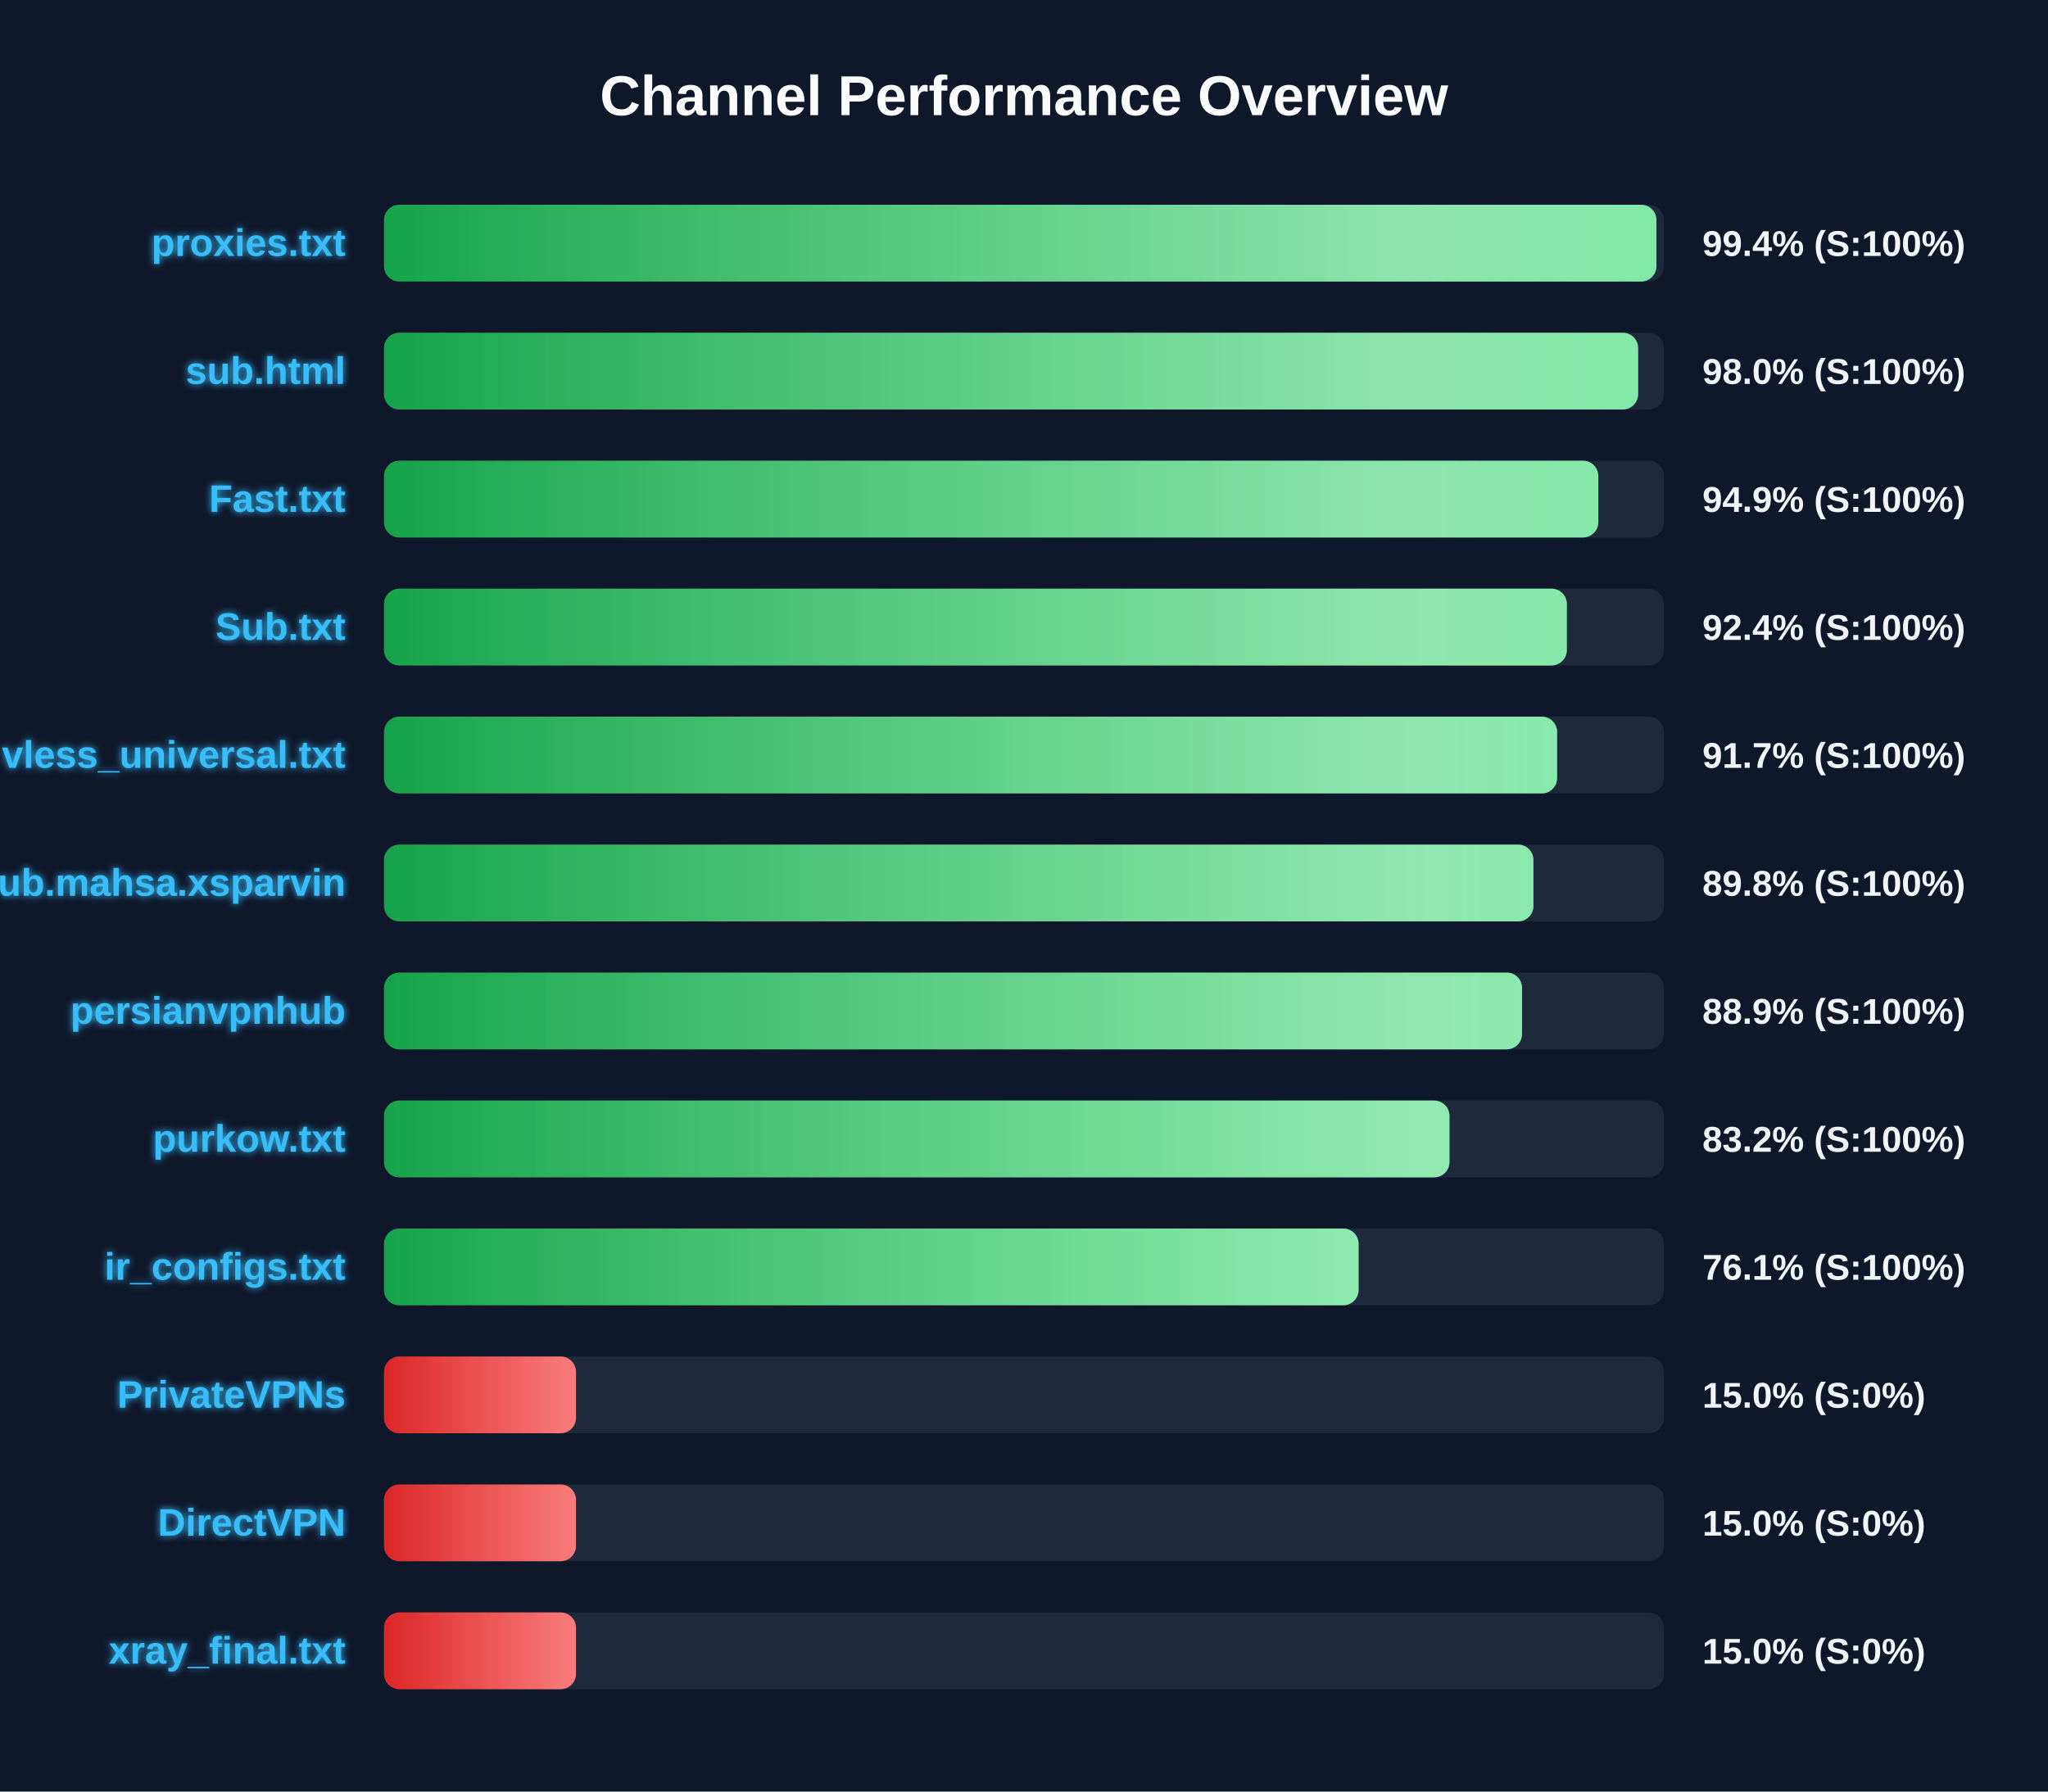
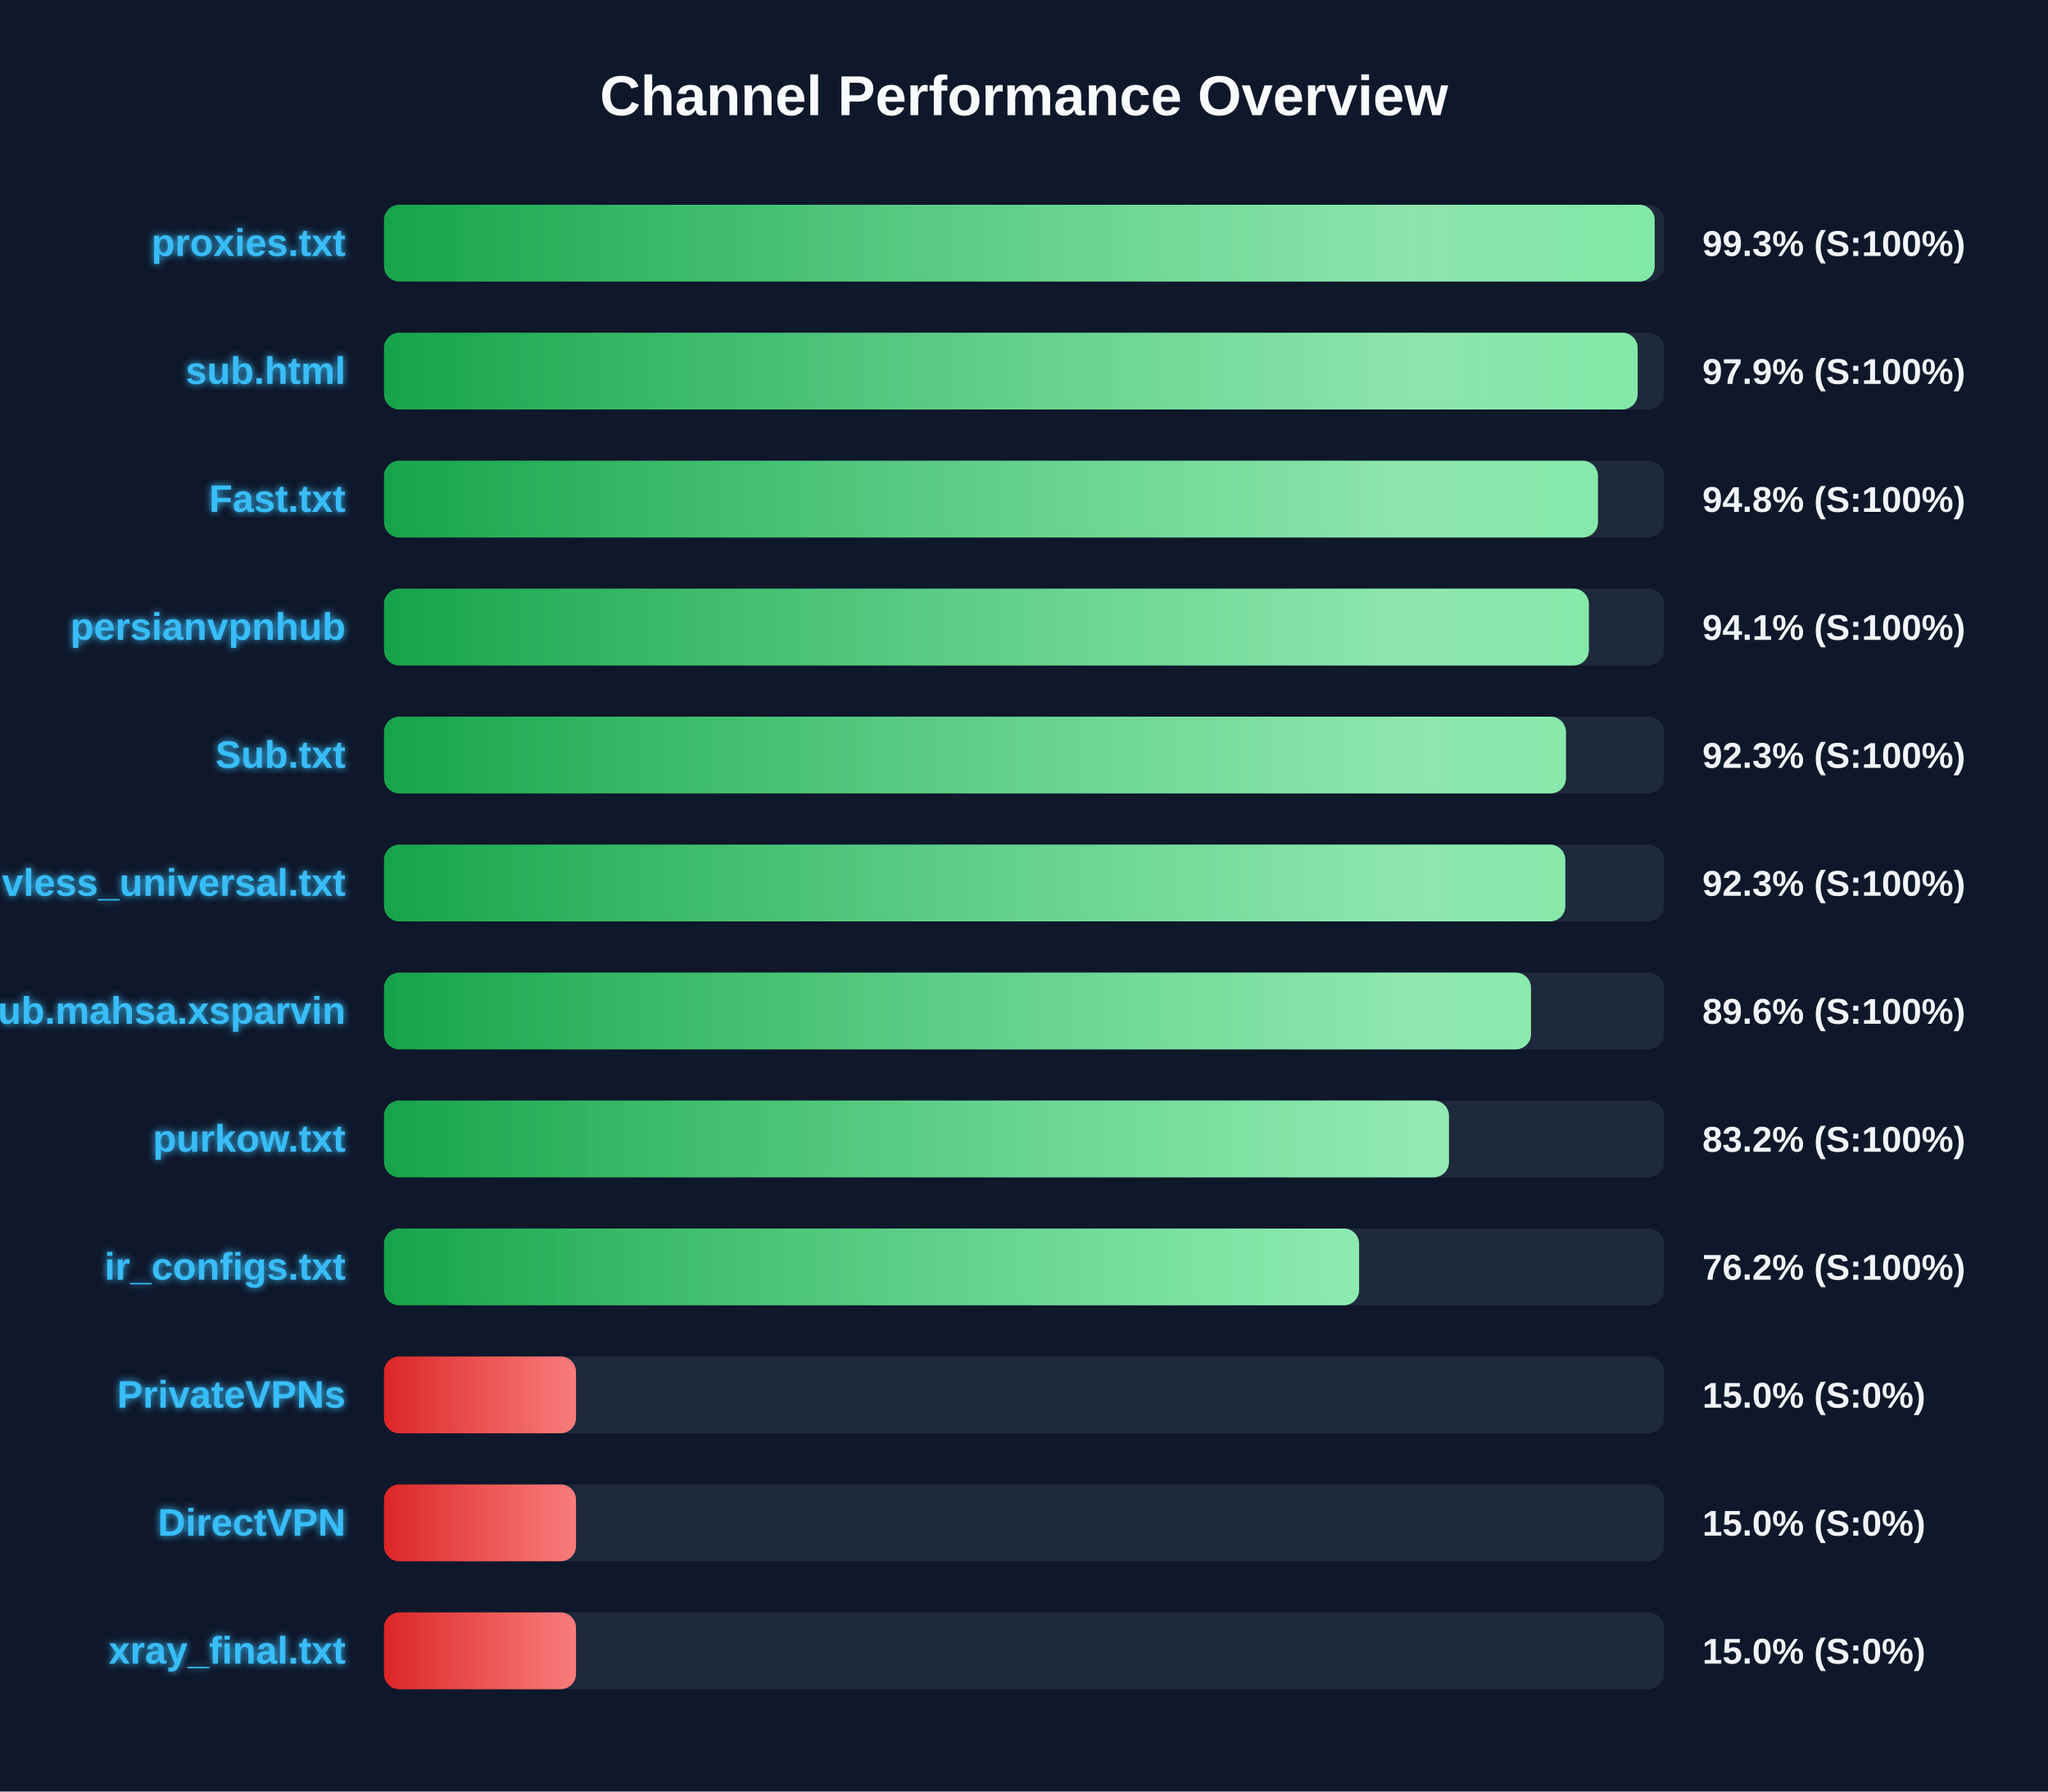
<svg xmlns="http://www.w3.org/2000/svg" width="800" height="700" version="1.1">
  <defs>
    <linearGradient id="grad-green" x1="0%" y1="0%" x2="100%" y2="0%">
      <stop offset="0%" stop-color="#16a34a" />
      <stop offset="100%" stop-color="#4ade80" />
    </linearGradient>
    <linearGradient id="grad-yellow" x1="0%" y1="0%" x2="100%" y2="0%">
      <stop offset="0%" stop-color="#ca8a04" />
      <stop offset="100%" stop-color="#fde047" />
    </linearGradient>
    <linearGradient id="grad-red" x1="0%" y1="0%" x2="100%" y2="0%">
      <stop offset="0%" stop-color="#dc2626" />
      <stop offset="100%" stop-color="#f87171" />
    </linearGradient>
    <linearGradient id="shimmer" x1="0%" y1="0%" x2="100%" y2="0%">
      <stop offset="0%" stop-color="rgba(255,255,255,0)" />
      <stop offset="50%" stop-color="rgba(255,255,255,0.4)" />
      <stop offset="100%" stop-color="rgba(255,255,255,0)" />
    </linearGradient>
    <filter id="glow" x="-20%" y="-20%" width="140%" height="140%">
      <feGaussianBlur stdDeviation="1.5" result="blur" />
      <feComposite in="SourceGraphic" in2="blur" operator="over" />
    </filter>
  </defs>
  <style>
        .bg-rect { fill: #0f172a; }
        .title { font: bold 22px 'Segoe UI', Arial, sans-serif; fill: #f8fafc; }
        .row { font: bold 15px 'Segoe UI', Arial, sans-serif; fill: #38bdf8; filter: url(#glow); }
        .score { font: bold 14px 'Segoe UI', Arial, sans-serif; fill: #f1f5f9; }
        @keyframes shimmer-anim {
            0% { transform: translateX(-100%); }
            100% { transform: translateX(200%); }
        }
        .shimmer-rect {
            animation: shimmer-anim 2.5s infinite linear;
        }
    </style>
  <rect width="100%" height="100%" class="bg-rect" />
  <text x="400" y="45" text-anchor="middle" class="title">Channel Performance Overview</text>
  <rect x="150" y="80" width="500" height="30" fill="#1e293b" rx="6" />
  <clipPath id="clip-0">
-     <rect x="150" y="80" width="497.05" height="30" rx="6" />
+     <rect x="150" y="80" width="496.35" height="30" rx="6" />
  </clipPath>
-   <rect x="150" y="80" width="497.05" height="30" fill="url(#grad-green)" rx="6" />
+   <rect x="150" y="80" width="496.35" height="30" fill="url(#grad-green)" rx="6" />
  <g clip-path="url(#clip-0)">
    <rect x="150" y="80" width="100%" height="30" fill="url(#shimmer)" class="shimmer-rect" />
  </g>
  <text x="135" y="100" text-anchor="end" class="row">proxies.txt</text>
-   <text x="665" y="100" text-anchor="start" class="score">99.4% (S:100%)</text>
+   <text x="665" y="100" text-anchor="start" class="score">99.3% (S:100%)</text>
  <rect x="150" y="130" width="500" height="30" fill="#1e293b" rx="6" />
  <clipPath id="clip-1">
-     <rect x="150" y="130" width="489.9" height="30" rx="6" />
+     <rect x="150" y="130" width="489.7" height="30" rx="6" />
  </clipPath>
-   <rect x="150" y="130" width="489.9" height="30" fill="url(#grad-green)" rx="6" />
+   <rect x="150" y="130" width="489.7" height="30" fill="url(#grad-green)" rx="6" />
  <g clip-path="url(#clip-1)">
    <rect x="150" y="130" width="100%" height="30" fill="url(#shimmer)" class="shimmer-rect" />
  </g>
  <text x="135" y="150" text-anchor="end" class="row">sub.html</text>
-   <text x="665" y="150" text-anchor="start" class="score">98.0% (S:100%)</text>
+   <text x="665" y="150" text-anchor="start" class="score">97.9% (S:100%)</text>
  <rect x="150" y="180" width="500" height="30" fill="#1e293b" rx="6" />
  <clipPath id="clip-2">
-     <rect x="150" y="180" width="474.35" height="30" rx="6" />
+     <rect x="150" y="180" width="474.2" height="30" rx="6" />
  </clipPath>
-   <rect x="150" y="180" width="474.35" height="30" fill="url(#grad-green)" rx="6" />
+   <rect x="150" y="180" width="474.2" height="30" fill="url(#grad-green)" rx="6" />
  <g clip-path="url(#clip-2)">
    <rect x="150" y="180" width="100%" height="30" fill="url(#shimmer)" class="shimmer-rect" />
  </g>
  <text x="135" y="200" text-anchor="end" class="row">Fast.txt</text>
-   <text x="665" y="200" text-anchor="start" class="score">94.9% (S:100%)</text>
+   <text x="665" y="200" text-anchor="start" class="score">94.8% (S:100%)</text>
  <rect x="150" y="230" width="500" height="30" fill="#1e293b" rx="6" />
  <clipPath id="clip-3">
-     <rect x="150" y="230" width="462.05" height="30" rx="6" />
+     <rect x="150" y="230" width="470.65" height="30" rx="6" />
  </clipPath>
-   <rect x="150" y="230" width="462.05" height="30" fill="url(#grad-green)" rx="6" />
+   <rect x="150" y="230" width="470.65" height="30" fill="url(#grad-green)" rx="6" />
  <g clip-path="url(#clip-3)">
    <rect x="150" y="230" width="100%" height="30" fill="url(#shimmer)" class="shimmer-rect" />
  </g>
-   <text x="135" y="250" text-anchor="end" class="row">Sub.txt</text>
-   <text x="665" y="250" text-anchor="start" class="score">92.4% (S:100%)</text>
+   <text x="135" y="250" text-anchor="end" class="row">persianvpnhub</text>
+   <text x="665" y="250" text-anchor="start" class="score">94.1% (S:100%)</text>
  <rect x="150" y="280" width="500" height="30" fill="#1e293b" rx="6" />
  <clipPath id="clip-4">
-     <rect x="150" y="280" width="458.25" height="30" rx="6" />
+     <rect x="150" y="280" width="461.7" height="30" rx="6" />
  </clipPath>
-   <rect x="150" y="280" width="458.25" height="30" fill="url(#grad-green)" rx="6" />
+   <rect x="150" y="280" width="461.7" height="30" fill="url(#grad-green)" rx="6" />
  <g clip-path="url(#clip-4)">
    <rect x="150" y="280" width="100%" height="30" fill="url(#shimmer)" class="shimmer-rect" />
  </g>
-   <text x="135" y="300" text-anchor="end" class="row">vless_universal.txt</text>
-   <text x="665" y="300" text-anchor="start" class="score">91.7% (S:100%)</text>
+   <text x="135" y="300" text-anchor="end" class="row">Sub.txt</text>
+   <text x="665" y="300" text-anchor="start" class="score">92.3% (S:100%)</text>
  <rect x="150" y="330" width="500" height="30" fill="#1e293b" rx="6" />
  <clipPath id="clip-5">
-     <rect x="150" y="330" width="449.0" height="30" rx="6" />
+     <rect x="150" y="330" width="461.45" height="30" rx="6" />
  </clipPath>
-   <rect x="150" y="330" width="449.0" height="30" fill="url(#grad-green)" rx="6" />
+   <rect x="150" y="330" width="461.45" height="30" fill="url(#grad-green)" rx="6" />
  <g clip-path="url(#clip-5)">
    <rect x="150" y="330" width="100%" height="30" fill="url(#shimmer)" class="shimmer-rect" />
  </g>
-   <text x="135" y="350" text-anchor="end" class="row">Sub.mahsa.xsparvin</text>
-   <text x="665" y="350" text-anchor="start" class="score">89.8% (S:100%)</text>
+   <text x="135" y="350" text-anchor="end" class="row">vless_universal.txt</text>
+   <text x="665" y="350" text-anchor="start" class="score">92.3% (S:100%)</text>
  <rect x="150" y="380" width="500" height="30" fill="#1e293b" rx="6" />
  <clipPath id="clip-6">
-     <rect x="150" y="380" width="444.55" height="30" rx="6" />
+     <rect x="150" y="380" width="448.05" height="30" rx="6" />
  </clipPath>
-   <rect x="150" y="380" width="444.55" height="30" fill="url(#grad-green)" rx="6" />
+   <rect x="150" y="380" width="448.05" height="30" fill="url(#grad-green)" rx="6" />
  <g clip-path="url(#clip-6)">
    <rect x="150" y="380" width="100%" height="30" fill="url(#shimmer)" class="shimmer-rect" />
  </g>
-   <text x="135" y="400" text-anchor="end" class="row">persianvpnhub</text>
-   <text x="665" y="400" text-anchor="start" class="score">88.9% (S:100%)</text>
+   <text x="135" y="400" text-anchor="end" class="row">Sub.mahsa.xsparvin</text>
+   <text x="665" y="400" text-anchor="start" class="score">89.6% (S:100%)</text>
  <rect x="150" y="430" width="500" height="30" fill="#1e293b" rx="6" />
  <clipPath id="clip-7">
-     <rect x="150" y="430" width="416.2" height="30" rx="6" />
+     <rect x="150" y="430" width="416.0" height="30" rx="6" />
  </clipPath>
-   <rect x="150" y="430" width="416.2" height="30" fill="url(#grad-green)" rx="6" />
+   <rect x="150" y="430" width="416.0" height="30" fill="url(#grad-green)" rx="6" />
  <g clip-path="url(#clip-7)">
    <rect x="150" y="430" width="100%" height="30" fill="url(#shimmer)" class="shimmer-rect" />
  </g>
  <text x="135" y="450" text-anchor="end" class="row">purkow.txt</text>
  <text x="665" y="450" text-anchor="start" class="score">83.2% (S:100%)</text>
  <rect x="150" y="480" width="500" height="30" fill="#1e293b" rx="6" />
  <clipPath id="clip-8">
-     <rect x="150" y="480" width="380.7" height="30" rx="6" />
+     <rect x="150" y="480" width="380.9" height="30" rx="6" />
  </clipPath>
-   <rect x="150" y="480" width="380.7" height="30" fill="url(#grad-green)" rx="6" />
+   <rect x="150" y="480" width="380.9" height="30" fill="url(#grad-green)" rx="6" />
  <g clip-path="url(#clip-8)">
    <rect x="150" y="480" width="100%" height="30" fill="url(#shimmer)" class="shimmer-rect" />
  </g>
  <text x="135" y="500" text-anchor="end" class="row">ir_configs.txt</text>
-   <text x="665" y="500" text-anchor="start" class="score">76.1% (S:100%)</text>
+   <text x="665" y="500" text-anchor="start" class="score">76.2% (S:100%)</text>
  <rect x="150" y="530" width="500" height="30" fill="#1e293b" rx="6" />
  <clipPath id="clip-9">
    <rect x="150" y="530" width="75.0" height="30" rx="6" />
  </clipPath>
  <rect x="150" y="530" width="75.0" height="30" fill="url(#grad-red)" rx="6" />
  <g clip-path="url(#clip-9)">
    <rect x="150" y="530" width="100%" height="30" fill="url(#shimmer)" class="shimmer-rect" />
  </g>
  <text x="135" y="550" text-anchor="end" class="row">PrivateVPNs</text>
  <text x="665" y="550" text-anchor="start" class="score">15.0% (S:0%)</text>
  <rect x="150" y="580" width="500" height="30" fill="#1e293b" rx="6" />
  <clipPath id="clip-10">
    <rect x="150" y="580" width="75.0" height="30" rx="6" />
  </clipPath>
  <rect x="150" y="580" width="75.0" height="30" fill="url(#grad-red)" rx="6" />
  <g clip-path="url(#clip-10)">
    <rect x="150" y="580" width="100%" height="30" fill="url(#shimmer)" class="shimmer-rect" />
  </g>
  <text x="135" y="600" text-anchor="end" class="row">DirectVPN</text>
  <text x="665" y="600" text-anchor="start" class="score">15.0% (S:0%)</text>
  <rect x="150" y="630" width="500" height="30" fill="#1e293b" rx="6" />
  <clipPath id="clip-11">
    <rect x="150" y="630" width="75.0" height="30" rx="6" />
  </clipPath>
  <rect x="150" y="630" width="75.0" height="30" fill="url(#grad-red)" rx="6" />
  <g clip-path="url(#clip-11)">
    <rect x="150" y="630" width="100%" height="30" fill="url(#shimmer)" class="shimmer-rect" />
  </g>
  <text x="135" y="650" text-anchor="end" class="row">xray_final.txt</text>
  <text x="665" y="650" text-anchor="start" class="score">15.0% (S:0%)</text>
</svg>
